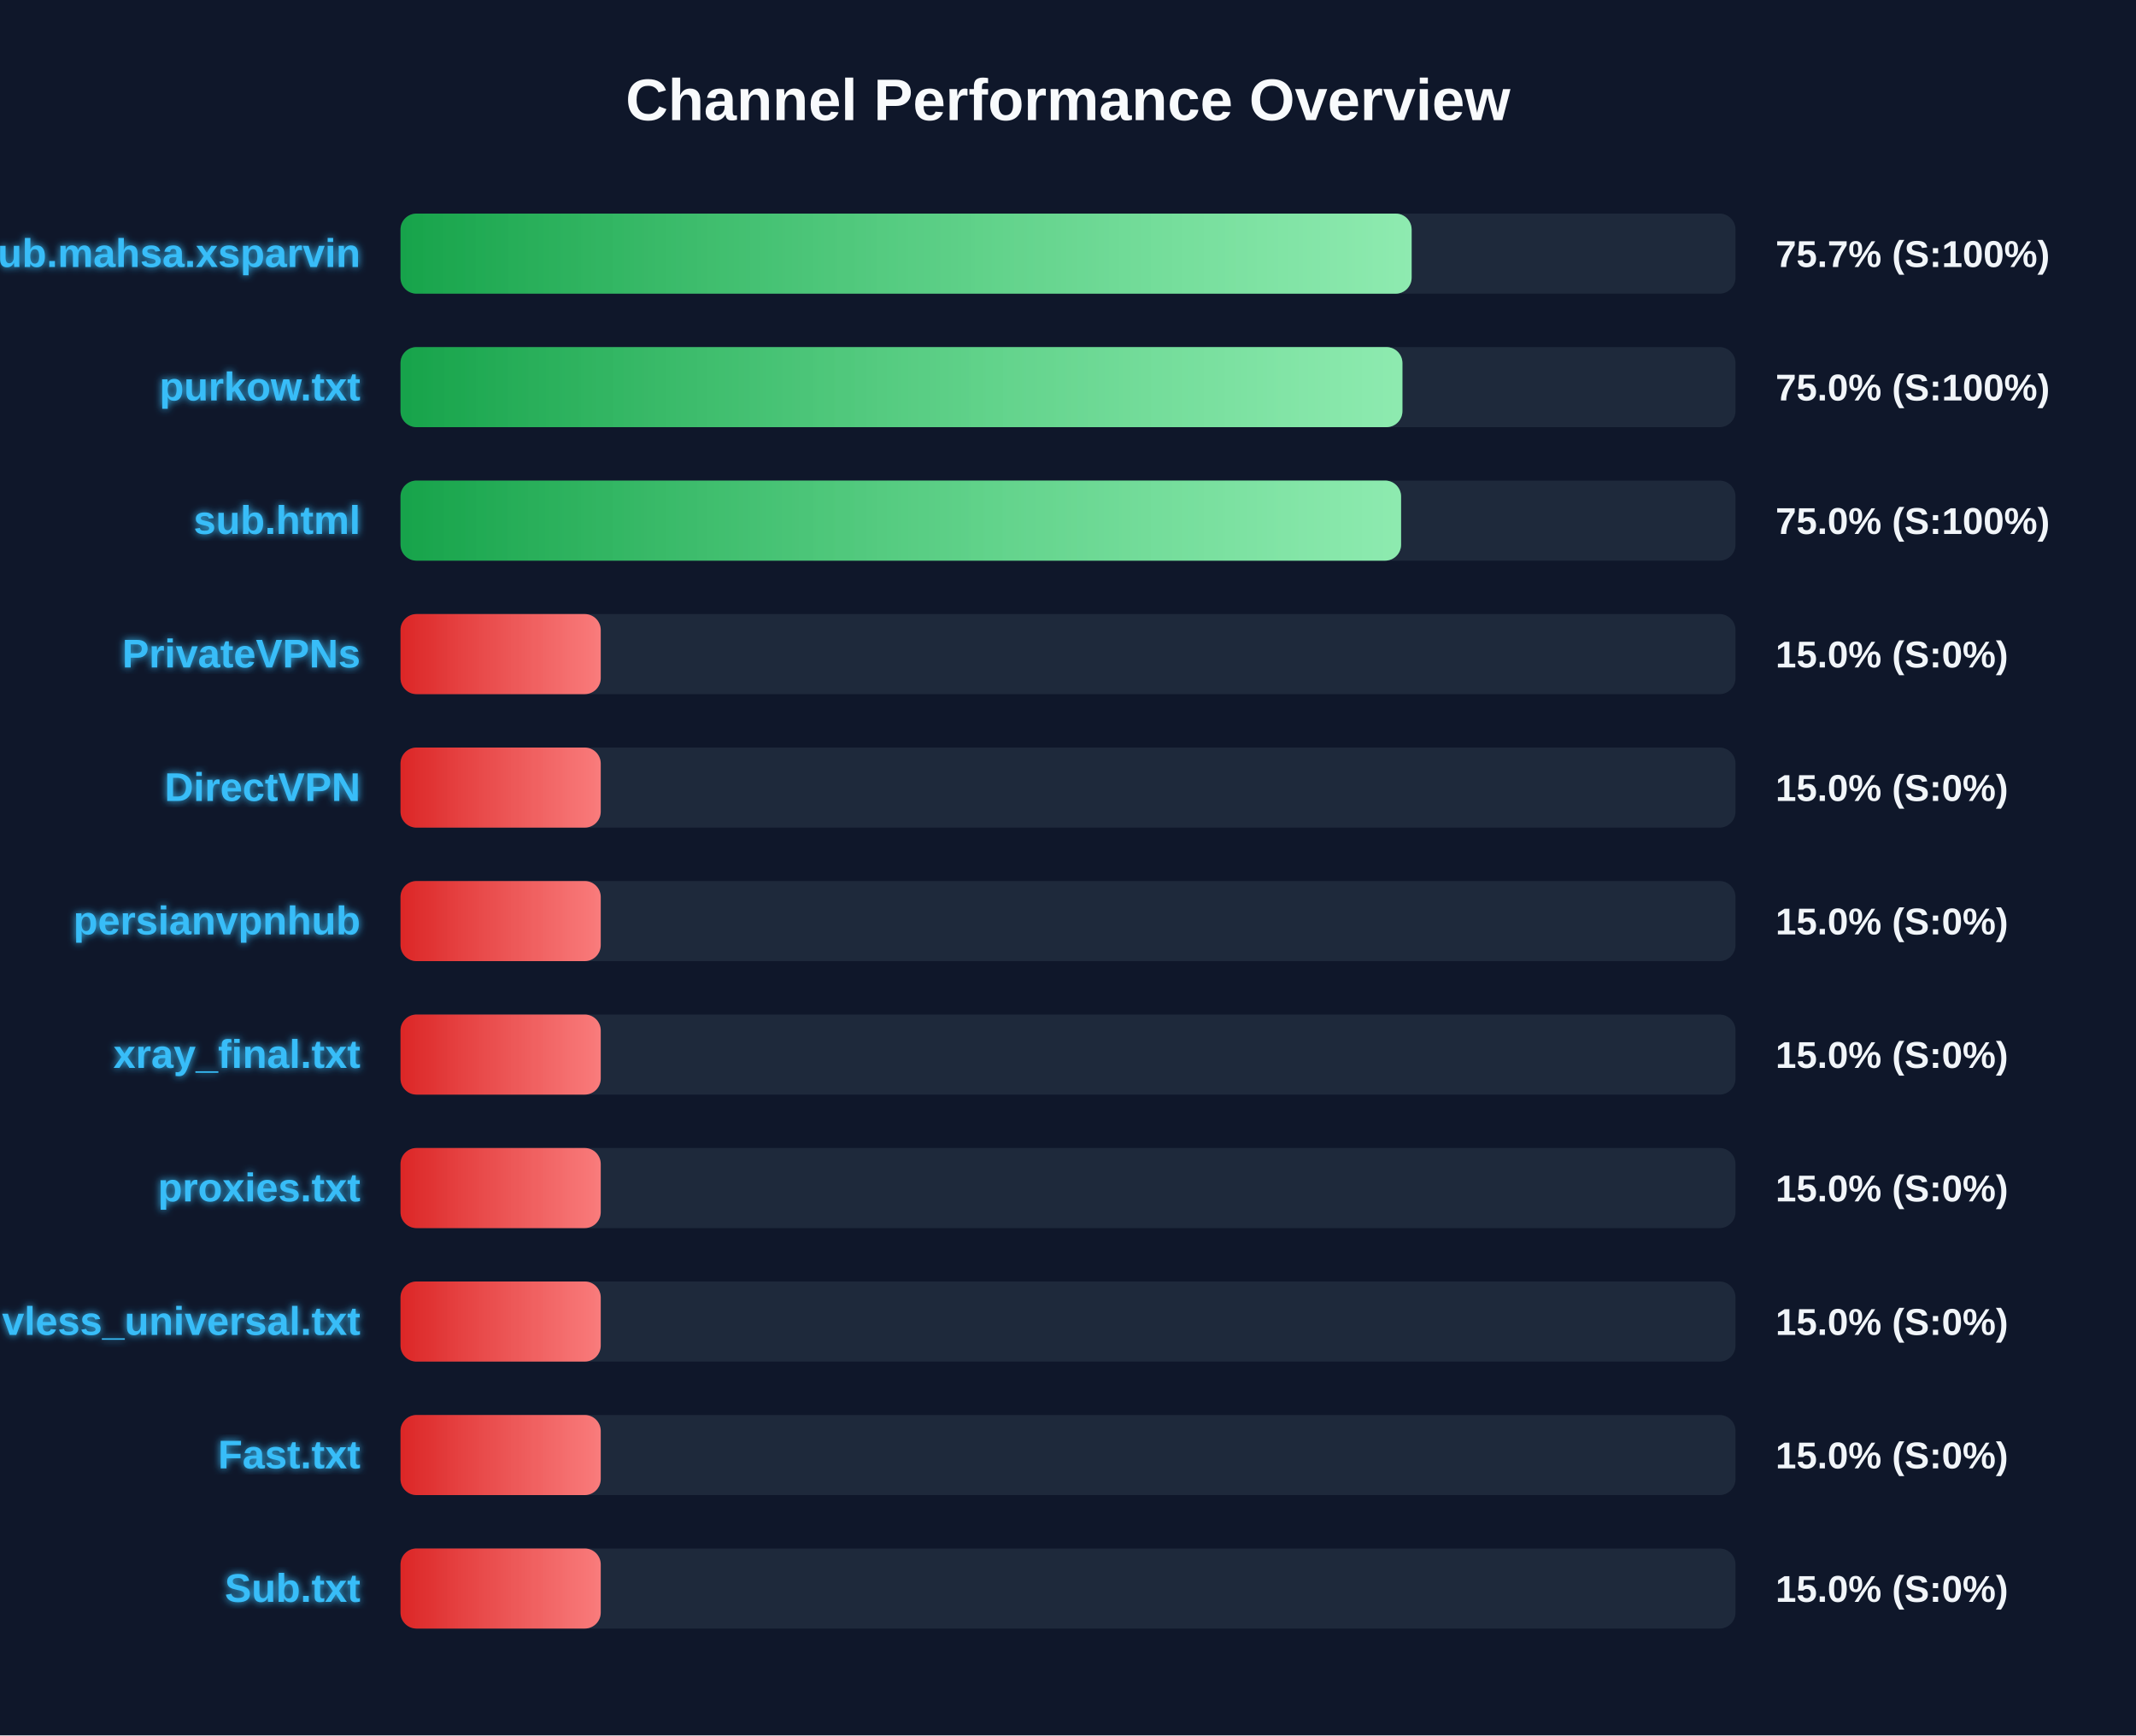
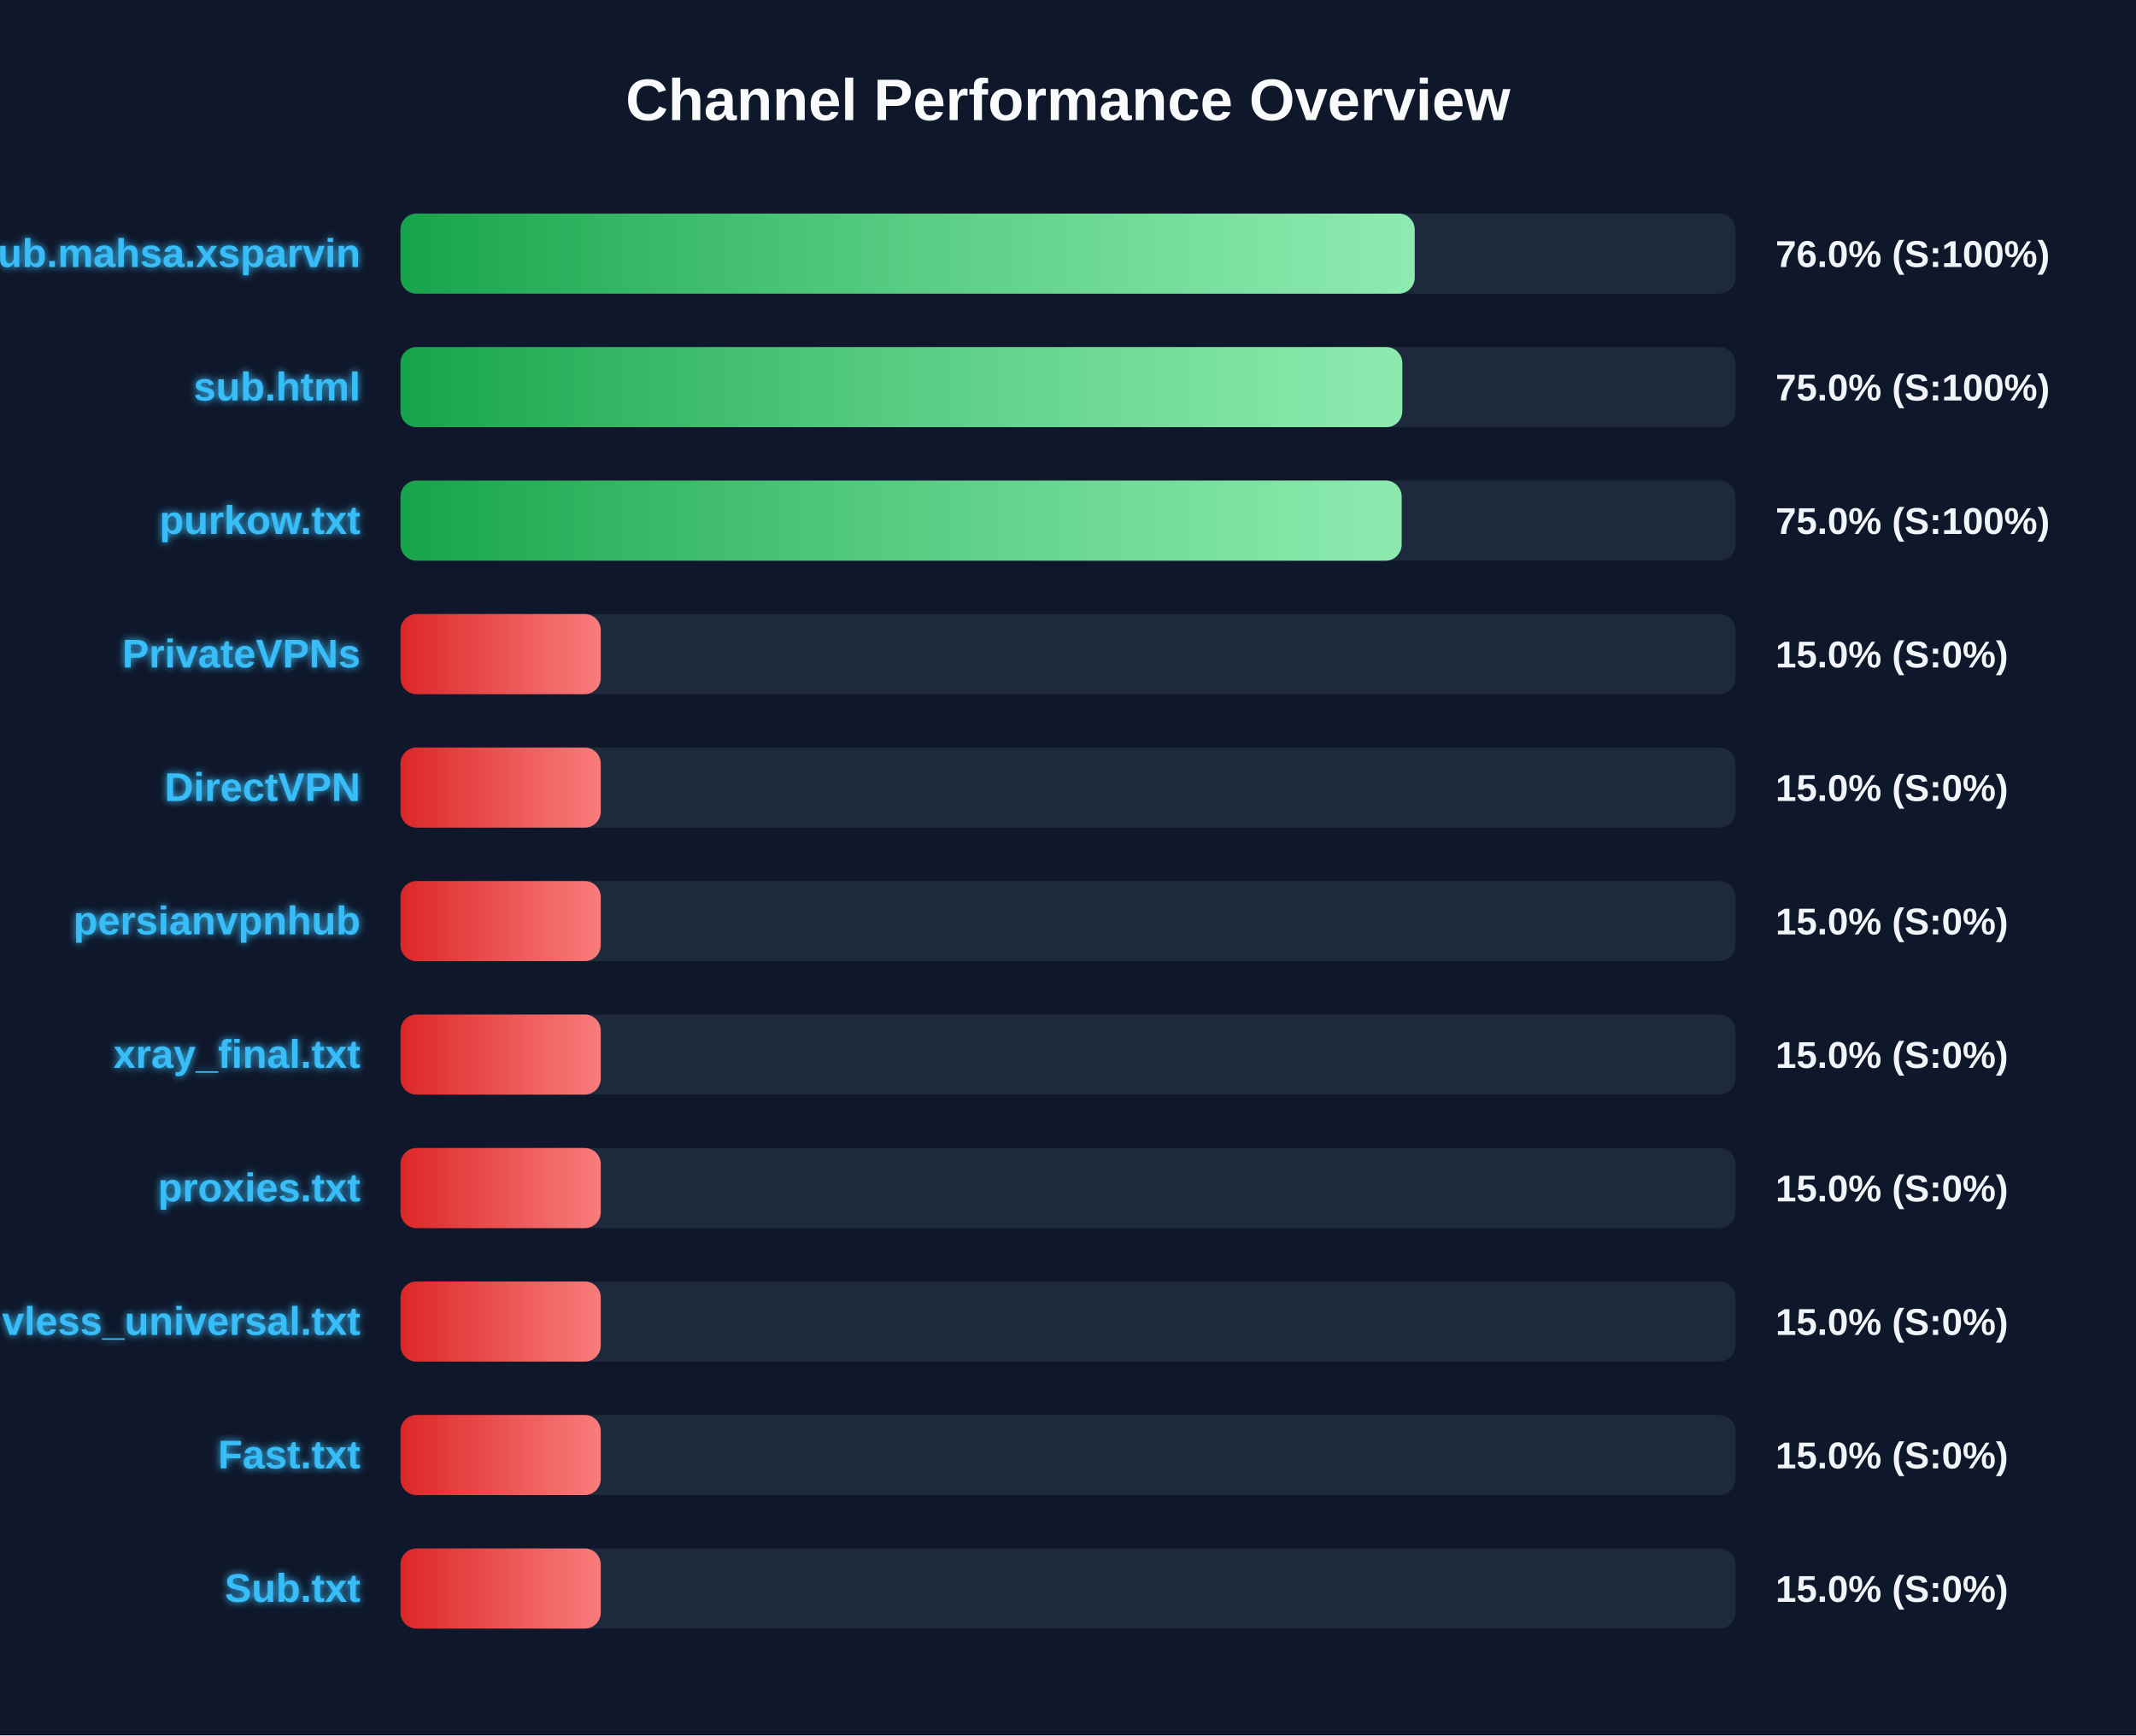
<svg xmlns="http://www.w3.org/2000/svg" width="800" height="650" version="1.1">
  <defs>
    <linearGradient id="grad-green" x1="0%" y1="0%" x2="100%" y2="0%">
      <stop offset="0%" stop-color="#16a34a" />
      <stop offset="100%" stop-color="#4ade80" />
    </linearGradient>
    <linearGradient id="grad-yellow" x1="0%" y1="0%" x2="100%" y2="0%">
      <stop offset="0%" stop-color="#ca8a04" />
      <stop offset="100%" stop-color="#fde047" />
    </linearGradient>
    <linearGradient id="grad-red" x1="0%" y1="0%" x2="100%" y2="0%">
      <stop offset="0%" stop-color="#dc2626" />
      <stop offset="100%" stop-color="#f87171" />
    </linearGradient>
    <linearGradient id="shimmer" x1="0%" y1="0%" x2="100%" y2="0%">
      <stop offset="0%" stop-color="rgba(255,255,255,0)" />
      <stop offset="50%" stop-color="rgba(255,255,255,0.4)" />
      <stop offset="100%" stop-color="rgba(255,255,255,0)" />
    </linearGradient>
    <filter id="glow" x="-20%" y="-20%" width="140%" height="140%">
      <feGaussianBlur stdDeviation="1.5" result="blur" />
      <feComposite in="SourceGraphic" in2="blur" operator="over" />
    </filter>
  </defs>
  <style>
        .bg-rect { fill: #0f172a; }
        .title { font: bold 22px 'Segoe UI', Arial, sans-serif; fill: #f8fafc; }
        .row { font: bold 15px 'Segoe UI', Arial, sans-serif; fill: #38bdf8; filter: url(#glow); }
        .score { font: bold 14px 'Segoe UI', Arial, sans-serif; fill: #f1f5f9; }
        @keyframes shimmer-anim {
            0% { transform: translateX(-100%); }
            100% { transform: translateX(200%); }
        }
        .shimmer-rect {
            animation: shimmer-anim 2.5s infinite linear;
        }
    </style>
  <rect width="100%" height="100%" class="bg-rect" />
  <text x="400" y="45" text-anchor="middle" class="title">Channel Performance Overview</text>
  <rect x="150" y="80" width="500" height="30" fill="#1e293b" rx="6" />
  <clipPath id="clip-0">
-     <rect x="150" y="80" width="378.7" height="30" rx="6" />
+     <rect x="150" y="80" width="379.85" height="30" rx="6" />
  </clipPath>
-   <rect x="150" y="80" width="378.7" height="30" fill="url(#grad-green)" rx="6" />
+   <rect x="150" y="80" width="379.85" height="30" fill="url(#grad-green)" rx="6" />
  <g clip-path="url(#clip-0)">
    <rect x="150" y="80" width="100%" height="30" fill="url(#shimmer)" class="shimmer-rect" />
  </g>
  <text x="135" y="100" text-anchor="end" class="row">Sub.mahsa.xsparvin</text>
-   <text x="665" y="100" text-anchor="start" class="score">75.7% (S:100%)</text>
+   <text x="665" y="100" text-anchor="start" class="score">76.0% (S:100%)</text>
  <rect x="150" y="130" width="500" height="30" fill="#1e293b" rx="6" />
  <clipPath id="clip-1">
-     <rect x="150" y="130" width="375.25" height="30" rx="6" />
+     <rect x="150" y="130" width="375.2" height="30" rx="6" />
  </clipPath>
-   <rect x="150" y="130" width="375.25" height="30" fill="url(#grad-green)" rx="6" />
+   <rect x="150" y="130" width="375.2" height="30" fill="url(#grad-green)" rx="6" />
  <g clip-path="url(#clip-1)">
    <rect x="150" y="130" width="100%" height="30" fill="url(#shimmer)" class="shimmer-rect" />
  </g>
-   <text x="135" y="150" text-anchor="end" class="row">purkow.txt</text>
+   <text x="135" y="150" text-anchor="end" class="row">sub.html</text>
  <text x="665" y="150" text-anchor="start" class="score">75.0% (S:100%)</text>
  <rect x="150" y="180" width="500" height="30" fill="#1e293b" rx="6" />
  <clipPath id="clip-2">
-     <rect x="150" y="180" width="374.75" height="30" rx="6" />
+     <rect x="150" y="180" width="374.95" height="30" rx="6" />
  </clipPath>
-   <rect x="150" y="180" width="374.75" height="30" fill="url(#grad-green)" rx="6" />
+   <rect x="150" y="180" width="374.95" height="30" fill="url(#grad-green)" rx="6" />
  <g clip-path="url(#clip-2)">
    <rect x="150" y="180" width="100%" height="30" fill="url(#shimmer)" class="shimmer-rect" />
  </g>
-   <text x="135" y="200" text-anchor="end" class="row">sub.html</text>
+   <text x="135" y="200" text-anchor="end" class="row">purkow.txt</text>
  <text x="665" y="200" text-anchor="start" class="score">75.0% (S:100%)</text>
  <rect x="150" y="230" width="500" height="30" fill="#1e293b" rx="6" />
  <clipPath id="clip-3">
    <rect x="150" y="230" width="75.0" height="30" rx="6" />
  </clipPath>
  <rect x="150" y="230" width="75.0" height="30" fill="url(#grad-red)" rx="6" />
  <g clip-path="url(#clip-3)">
    <rect x="150" y="230" width="100%" height="30" fill="url(#shimmer)" class="shimmer-rect" />
  </g>
  <text x="135" y="250" text-anchor="end" class="row">PrivateVPNs</text>
  <text x="665" y="250" text-anchor="start" class="score">15.0% (S:0%)</text>
  <rect x="150" y="280" width="500" height="30" fill="#1e293b" rx="6" />
  <clipPath id="clip-4">
    <rect x="150" y="280" width="75.0" height="30" rx="6" />
  </clipPath>
  <rect x="150" y="280" width="75.0" height="30" fill="url(#grad-red)" rx="6" />
  <g clip-path="url(#clip-4)">
    <rect x="150" y="280" width="100%" height="30" fill="url(#shimmer)" class="shimmer-rect" />
  </g>
  <text x="135" y="300" text-anchor="end" class="row">DirectVPN</text>
  <text x="665" y="300" text-anchor="start" class="score">15.0% (S:0%)</text>
  <rect x="150" y="330" width="500" height="30" fill="#1e293b" rx="6" />
  <clipPath id="clip-5">
    <rect x="150" y="330" width="75.0" height="30" rx="6" />
  </clipPath>
  <rect x="150" y="330" width="75.0" height="30" fill="url(#grad-red)" rx="6" />
  <g clip-path="url(#clip-5)">
    <rect x="150" y="330" width="100%" height="30" fill="url(#shimmer)" class="shimmer-rect" />
  </g>
  <text x="135" y="350" text-anchor="end" class="row">persianvpnhub</text>
  <text x="665" y="350" text-anchor="start" class="score">15.0% (S:0%)</text>
  <rect x="150" y="380" width="500" height="30" fill="#1e293b" rx="6" />
  <clipPath id="clip-6">
    <rect x="150" y="380" width="75.0" height="30" rx="6" />
  </clipPath>
  <rect x="150" y="380" width="75.0" height="30" fill="url(#grad-red)" rx="6" />
  <g clip-path="url(#clip-6)">
    <rect x="150" y="380" width="100%" height="30" fill="url(#shimmer)" class="shimmer-rect" />
  </g>
  <text x="135" y="400" text-anchor="end" class="row">xray_final.txt</text>
  <text x="665" y="400" text-anchor="start" class="score">15.0% (S:0%)</text>
  <rect x="150" y="430" width="500" height="30" fill="#1e293b" rx="6" />
  <clipPath id="clip-7">
    <rect x="150" y="430" width="75.0" height="30" rx="6" />
  </clipPath>
  <rect x="150" y="430" width="75.0" height="30" fill="url(#grad-red)" rx="6" />
  <g clip-path="url(#clip-7)">
    <rect x="150" y="430" width="100%" height="30" fill="url(#shimmer)" class="shimmer-rect" />
  </g>
  <text x="135" y="450" text-anchor="end" class="row">proxies.txt</text>
  <text x="665" y="450" text-anchor="start" class="score">15.0% (S:0%)</text>
  <rect x="150" y="480" width="500" height="30" fill="#1e293b" rx="6" />
  <clipPath id="clip-8">
    <rect x="150" y="480" width="75.0" height="30" rx="6" />
  </clipPath>
  <rect x="150" y="480" width="75.0" height="30" fill="url(#grad-red)" rx="6" />
  <g clip-path="url(#clip-8)">
    <rect x="150" y="480" width="100%" height="30" fill="url(#shimmer)" class="shimmer-rect" />
  </g>
  <text x="135" y="500" text-anchor="end" class="row">vless_universal.txt</text>
  <text x="665" y="500" text-anchor="start" class="score">15.0% (S:0%)</text>
  <rect x="150" y="530" width="500" height="30" fill="#1e293b" rx="6" />
  <clipPath id="clip-9">
    <rect x="150" y="530" width="75.0" height="30" rx="6" />
  </clipPath>
  <rect x="150" y="530" width="75.0" height="30" fill="url(#grad-red)" rx="6" />
  <g clip-path="url(#clip-9)">
    <rect x="150" y="530" width="100%" height="30" fill="url(#shimmer)" class="shimmer-rect" />
  </g>
  <text x="135" y="550" text-anchor="end" class="row">Fast.txt</text>
  <text x="665" y="550" text-anchor="start" class="score">15.0% (S:0%)</text>
  <rect x="150" y="580" width="500" height="30" fill="#1e293b" rx="6" />
  <clipPath id="clip-10">
    <rect x="150" y="580" width="75.0" height="30" rx="6" />
  </clipPath>
  <rect x="150" y="580" width="75.0" height="30" fill="url(#grad-red)" rx="6" />
  <g clip-path="url(#clip-10)">
    <rect x="150" y="580" width="100%" height="30" fill="url(#shimmer)" class="shimmer-rect" />
  </g>
  <text x="135" y="600" text-anchor="end" class="row">Sub.txt</text>
  <text x="665" y="600" text-anchor="start" class="score">15.0% (S:0%)</text>
</svg>
